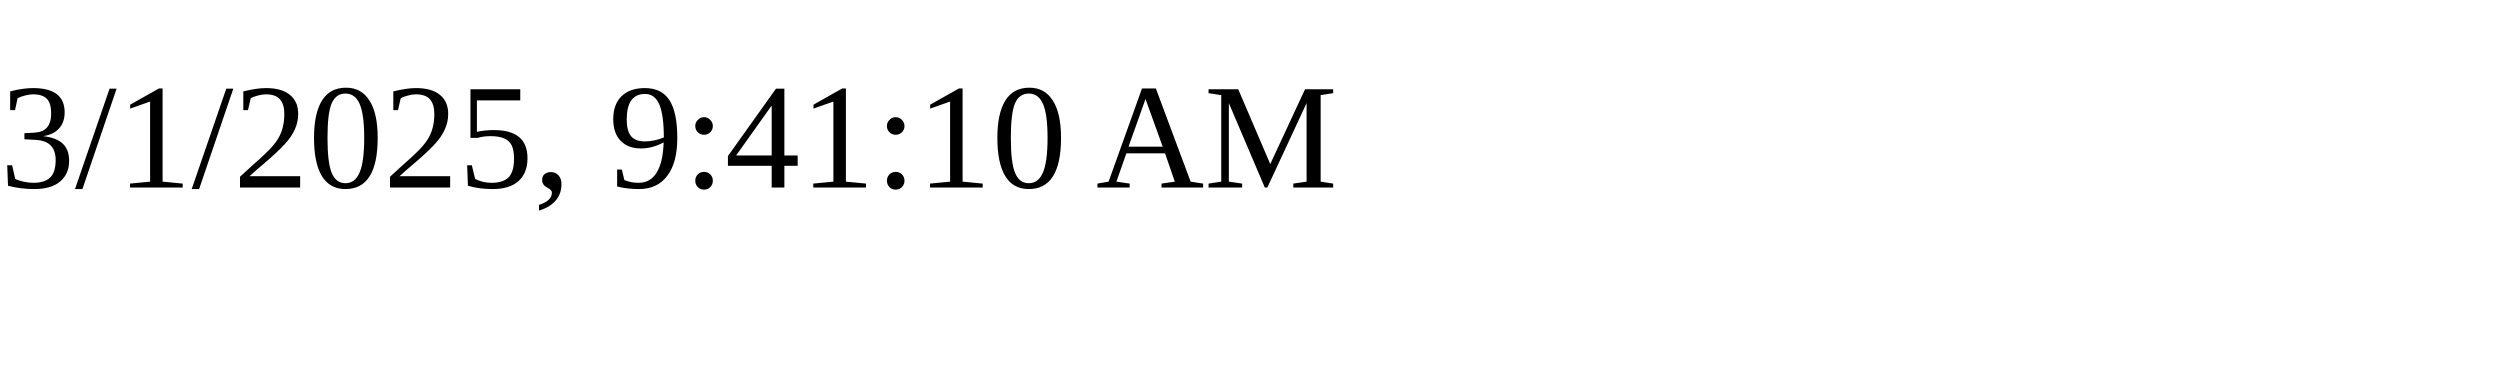
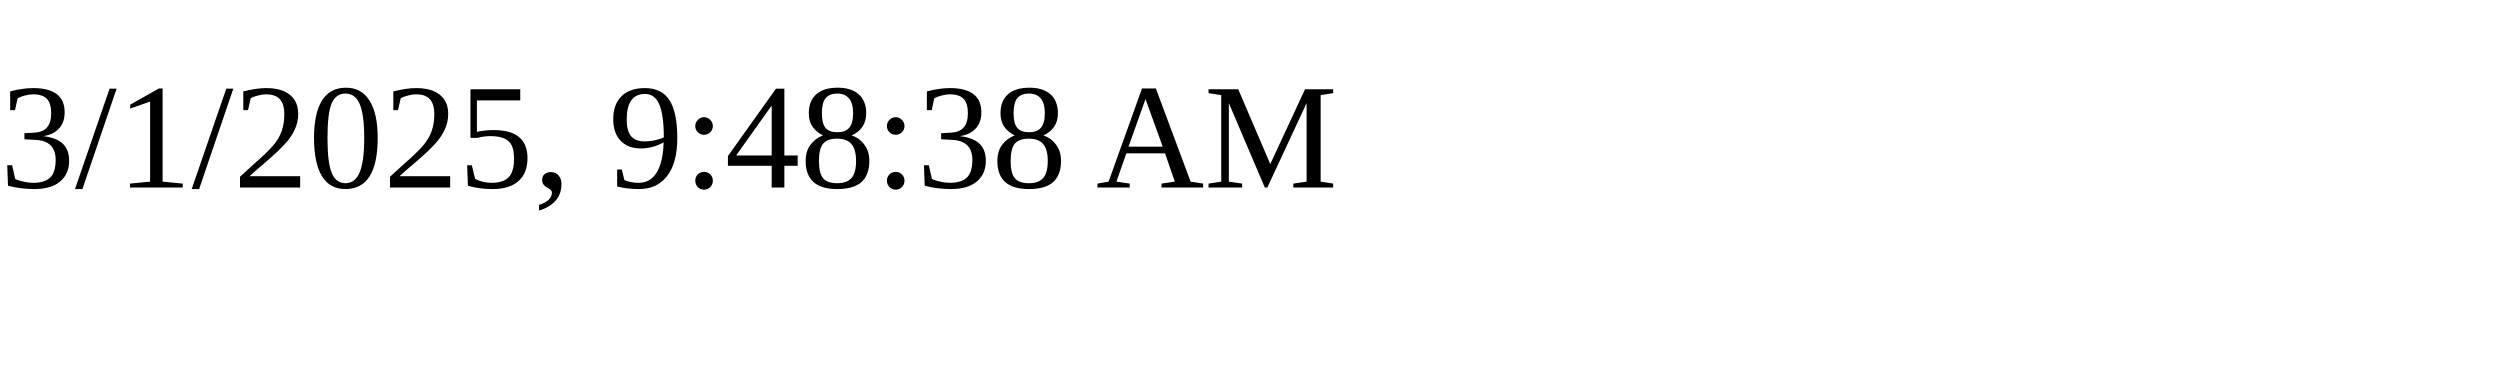
<svg xmlns="http://www.w3.org/2000/svg" height="30" width="200">
-   <text x="0" y="15">3/1/2025, 9:41:10 AM</text>
+   <text x="0" y="15">3/1/2025, 9:48:38 AM</text>
</svg>
